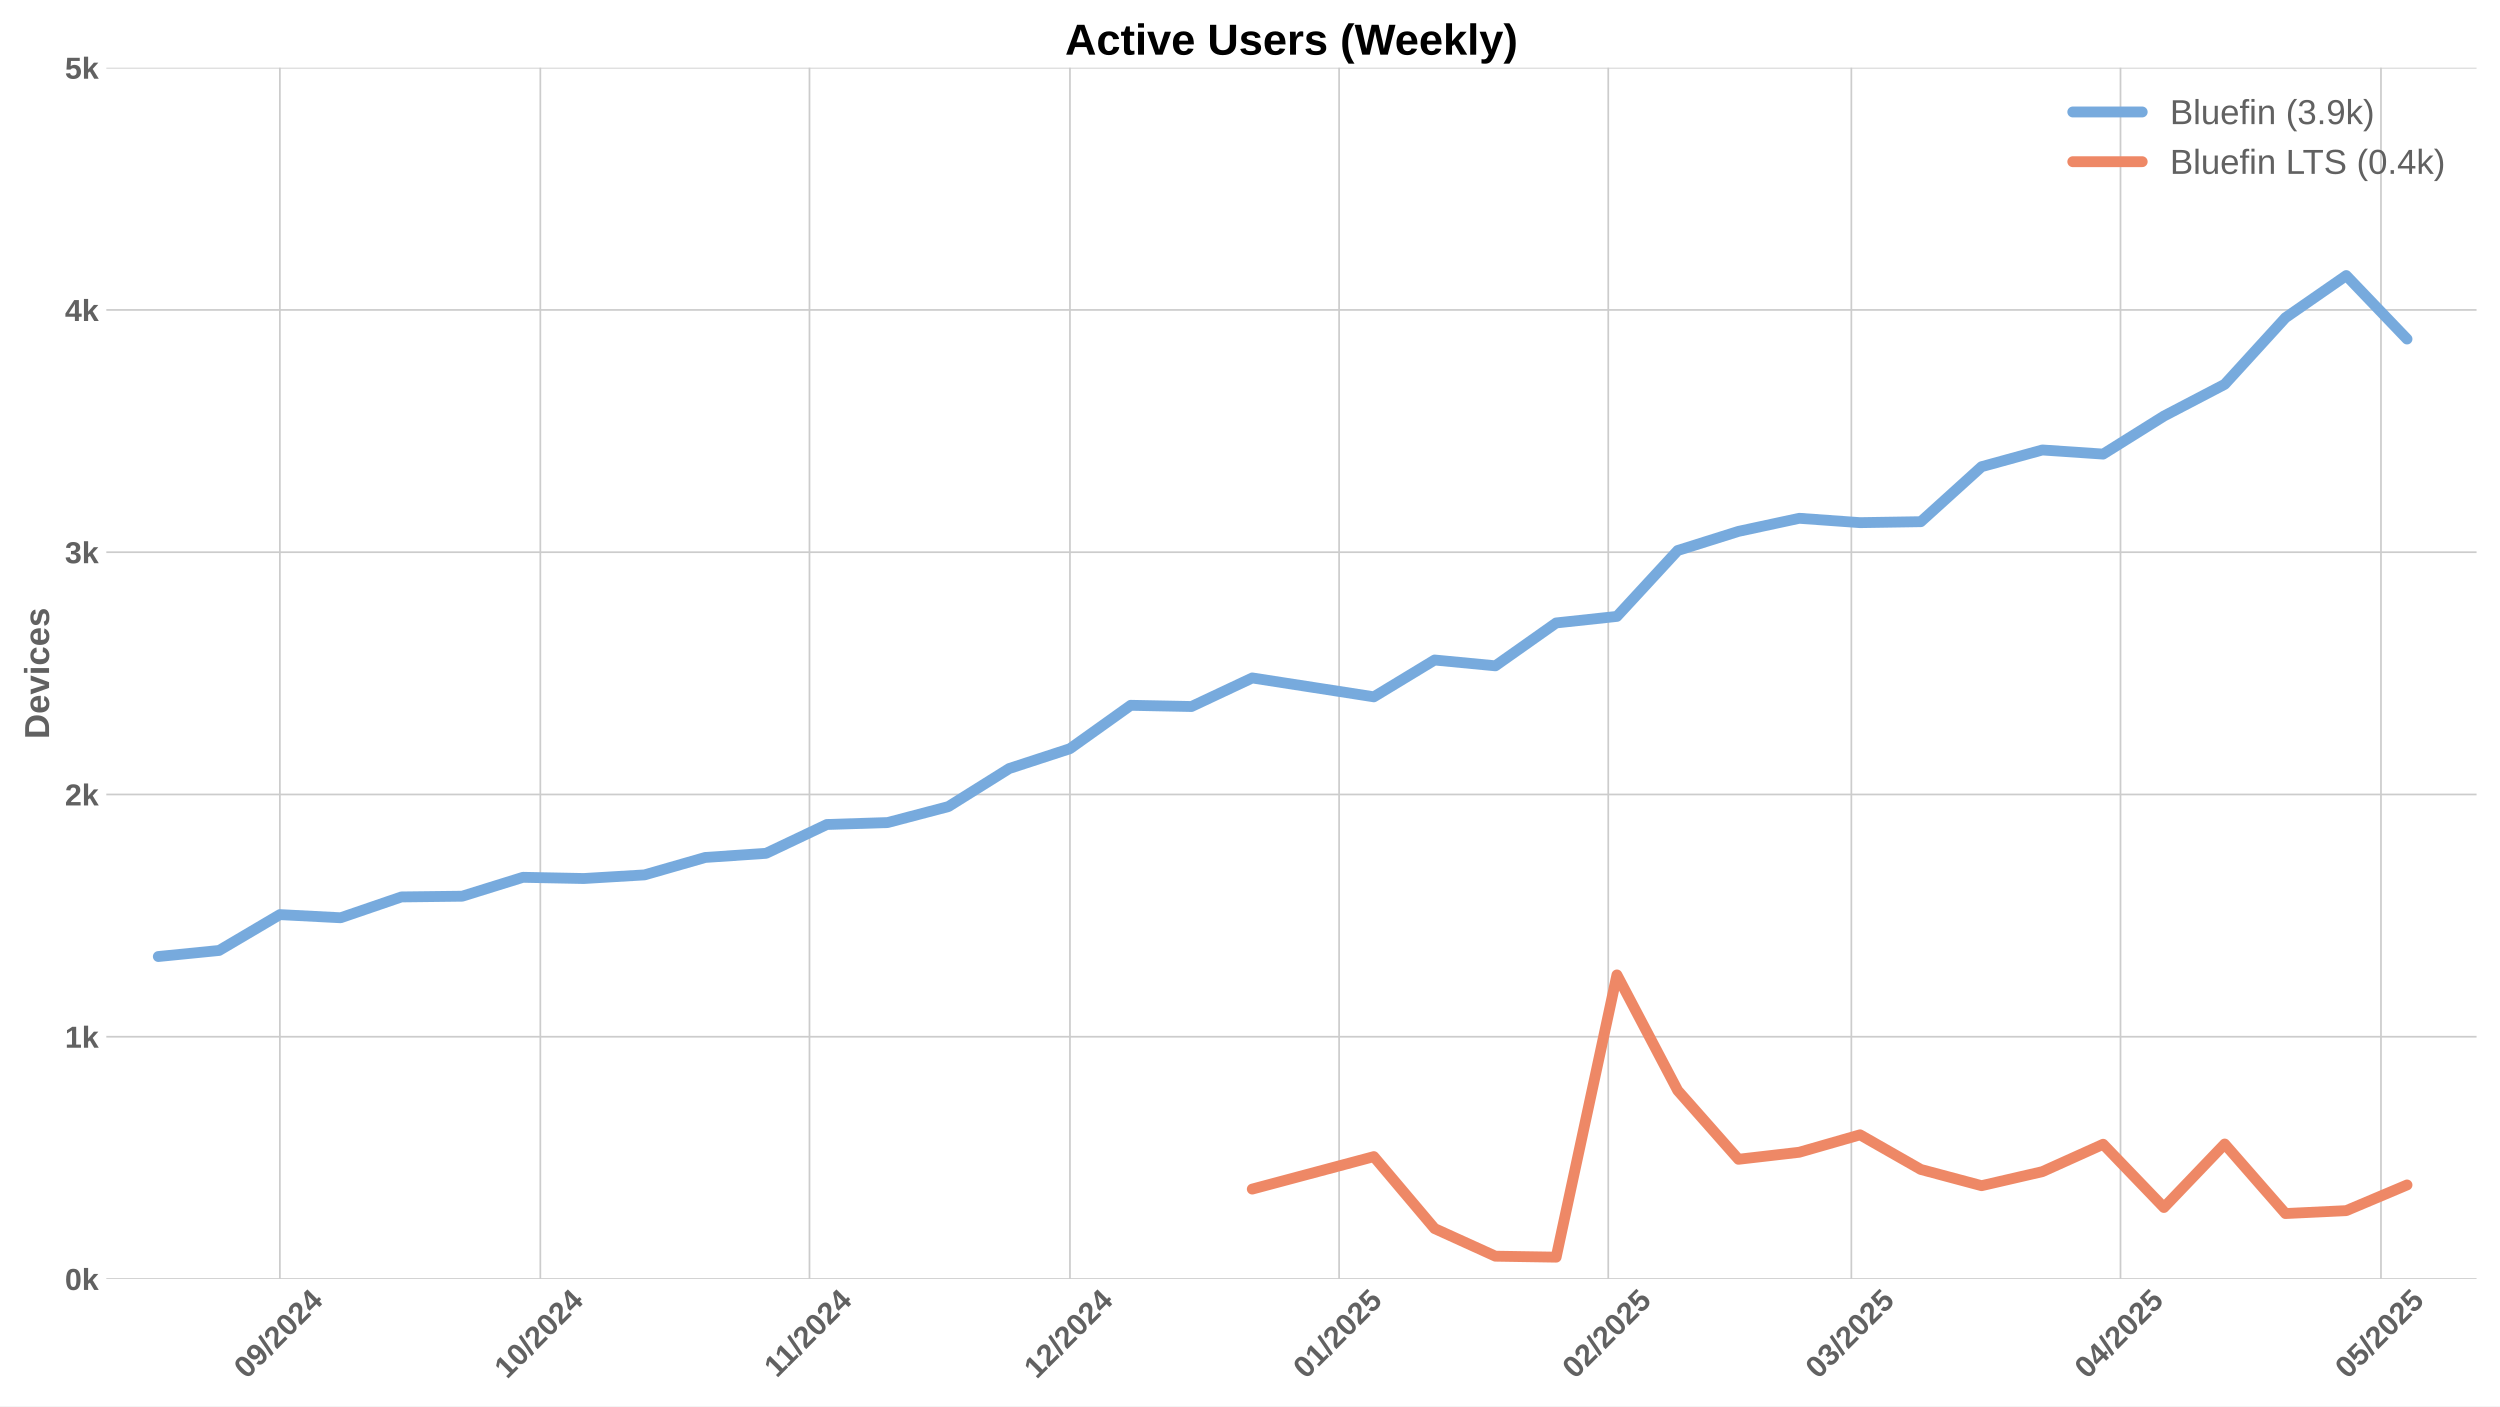
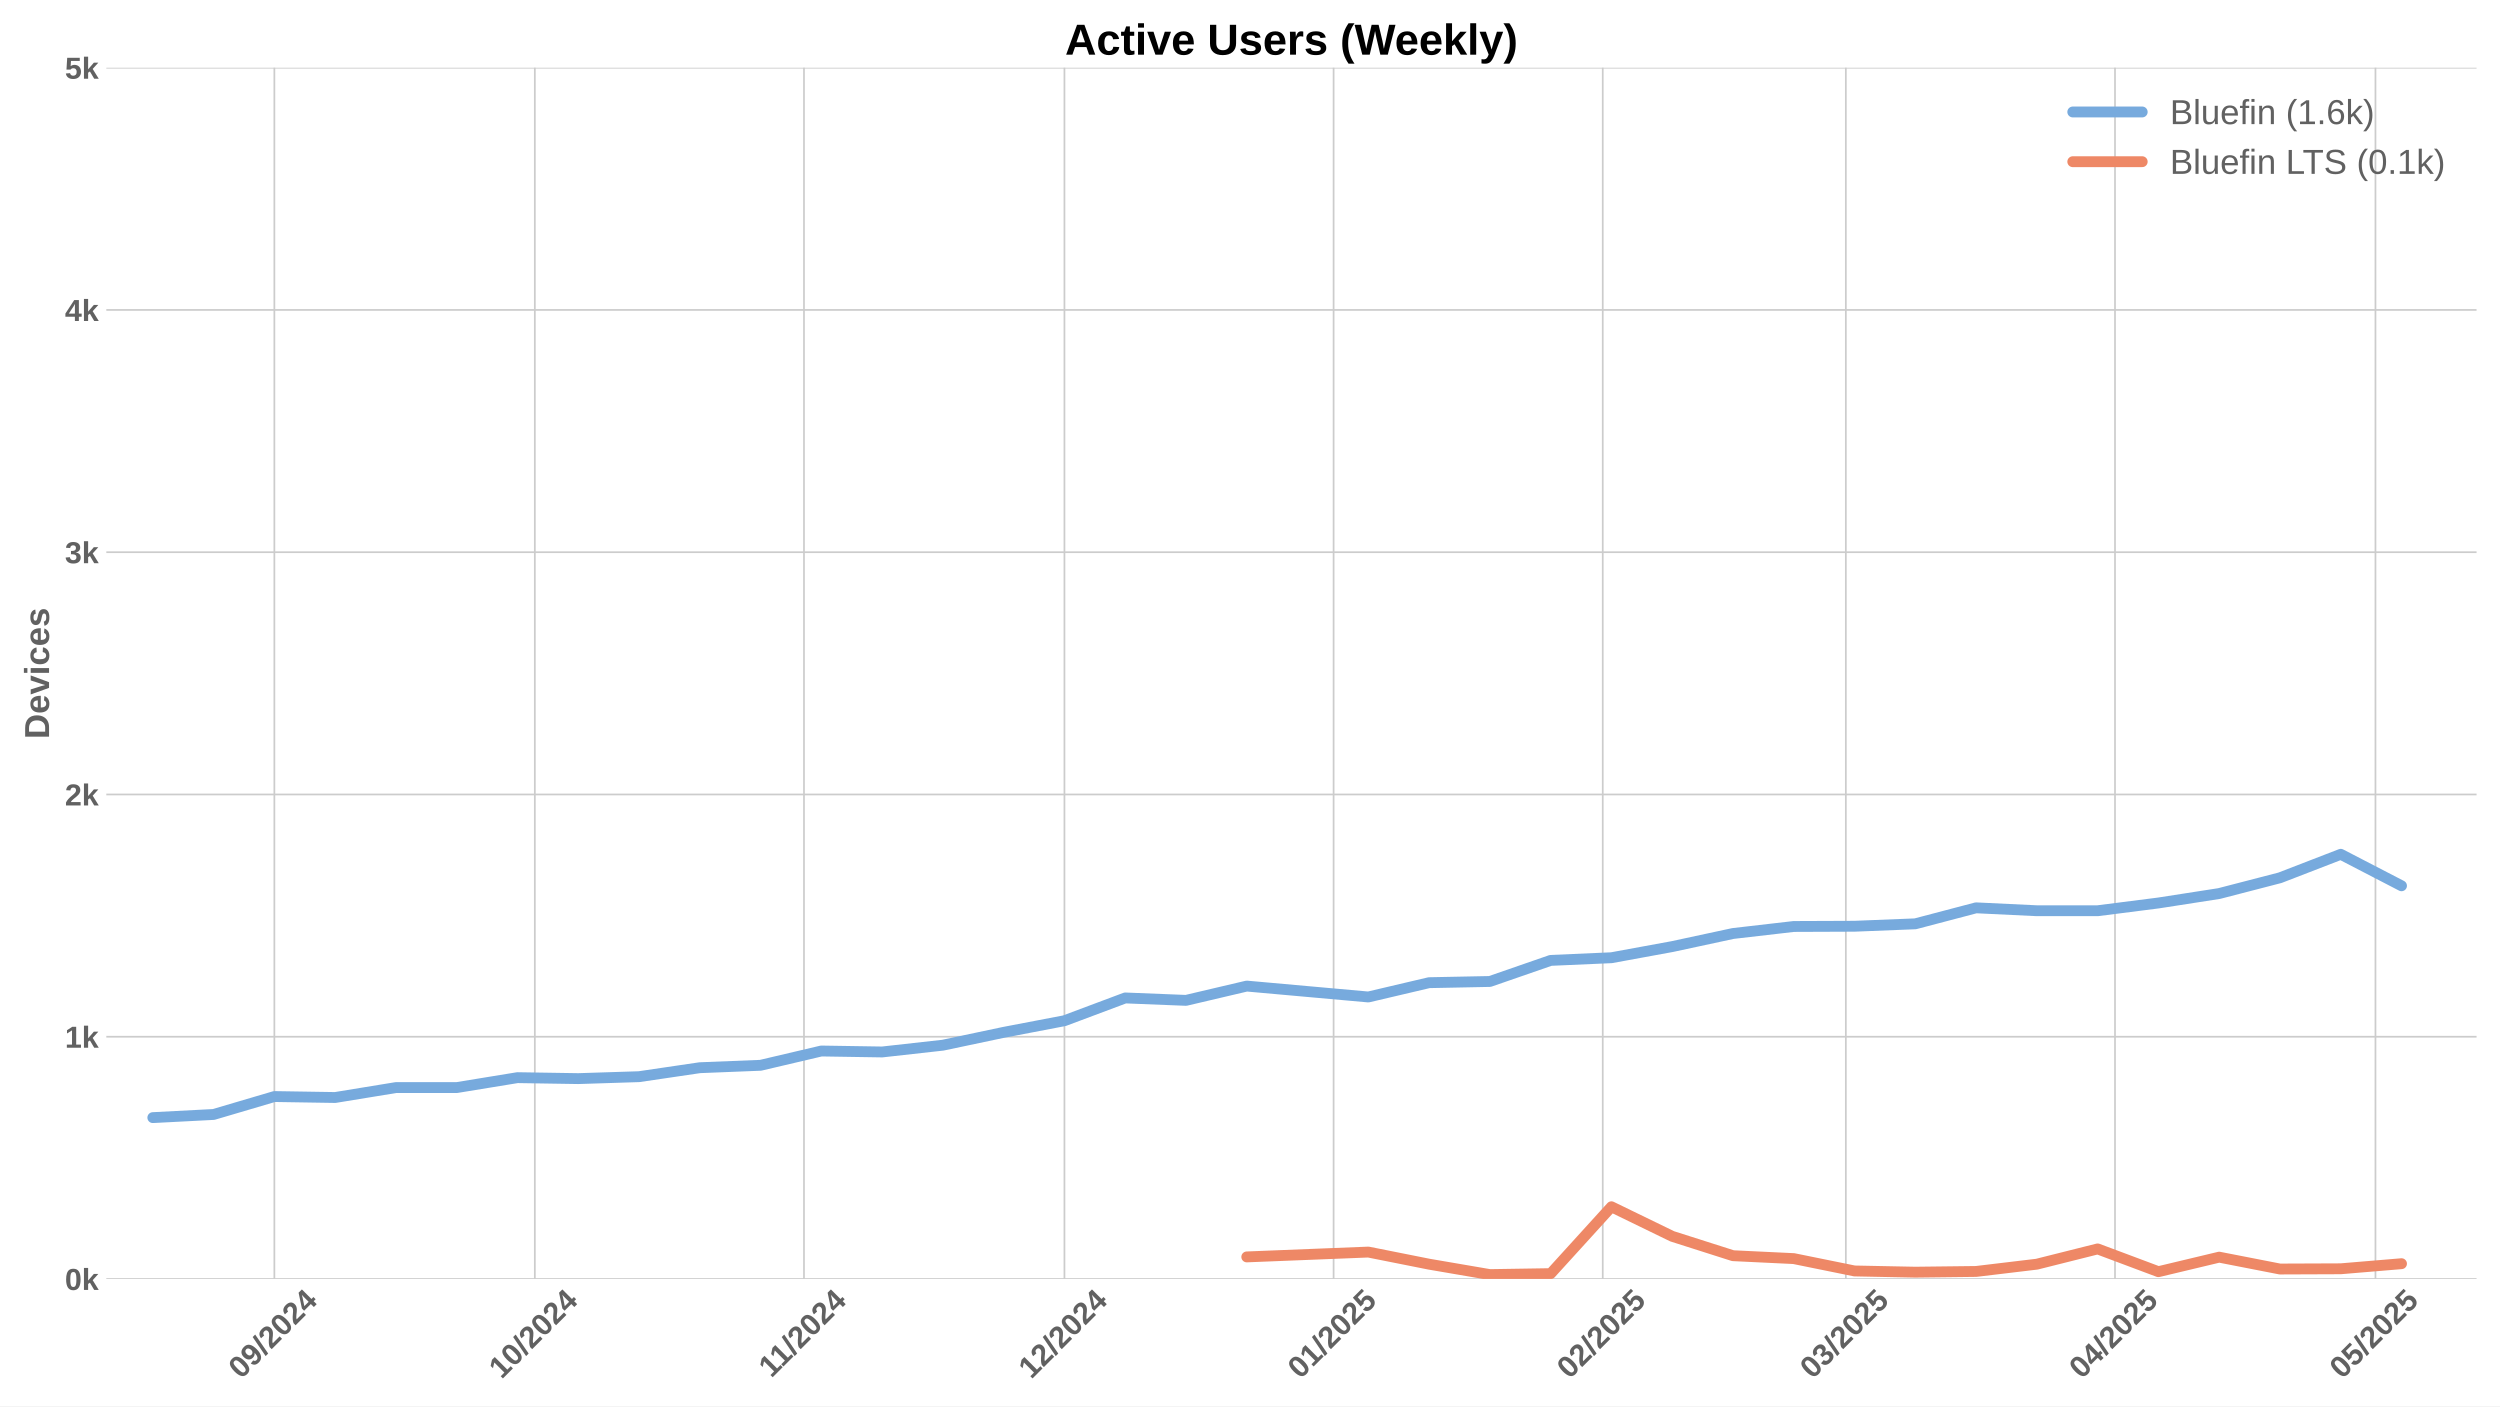
<svg xmlns="http://www.w3.org/2000/svg" xmlns:xlink="http://www.w3.org/1999/xlink" width="1152pt" height="648pt" viewBox="0 0 1152 648" version="1.1">
  <defs>
    <style type="text/css">*{stroke-linejoin: round; stroke-linecap: butt}</style>
  </defs>
  <g id="figure_1">
    <g id="patch_1">
      <path d="M 0 648  L 1152 648  L 1152 0  L 0 0  z " style="fill: #ffffff" />
    </g>
    <g id="axes_1">
      <g id="patch_2">
        <path d="M 48.99 589.343  L 1141.2 589.343  L 1141.2 31.2  L 48.99 31.2  z " style="fill: #ffffff" />
      </g>
      <g id="matplotlib.axis_1">
        <g id="xtick_1">
          <g id="line2d_1">
-             <path d="M 128.964 589.343  L 128.964 31.2  " clip-path="url(#p7b55796579)" style="fill: none; stroke: #cccccc; stroke-width: 0.8; stroke-linecap: round" />
+             <path d="M 126.427 589.343  L 126.427 31.2  " clip-path="url(#p509d61927f)" style="fill: none; stroke: #cccccc; stroke-width: 0.8; stroke-linecap: round" />
          </g>
          <g id="line2d_2" />
          <g id="text_1">
-             <g style="fill: #616161" transform="translate(113.6336 635.7977) rotate(-45) scale(0.14 -0.14)">
+             <g style="fill: #616161" transform="translate(111.0971 635.7977) rotate(-45) scale(0.14 -0.14)">
              <defs>
                <path id="LiberationSans-Bold-30" d="M 3297 2203  Q 3297 1088 2914 512  Q 2531 -63 1766 -63  Q 253 -63 253 2203  Q 253 2994 418 3494  Q 584 3994 915 4231  Q 1247 4469 1791 4469  Q 2572 4469 2934 3903  Q 3297 3338 3297 2203  z M 2416 2203  Q 2416 2813 2356 3150  Q 2297 3488 2165 3634  Q 2034 3781 1784 3781  Q 1519 3781 1383 3632  Q 1247 3484 1189 3148  Q 1131 2813 1131 2203  Q 1131 1600 1192 1261  Q 1253 922 1386 775  Q 1519 628 1772 628  Q 2022 628 2158 783  Q 2294 938 2355 1278  Q 2416 1619 2416 2203  z " transform="scale(0.015625)" />
                <path id="LiberationSans-Bold-39" d="M 3322 2272  Q 3322 1100 2894 518  Q 2466 -63 1678 -63  Q 1097 -63 767 185  Q 438 434 300 972  L 1125 1088  Q 1247 628 1688 628  Q 2056 628 2254 981  Q 2453 1334 2459 2028  Q 2341 1794 2070 1661  Q 1800 1528 1488 1528  Q 906 1528 564 1923  Q 222 2319 222 2994  Q 222 3688 623 4078  Q 1025 4469 1759 4469  Q 2550 4469 2936 3920  Q 3322 3372 3322 2272  z M 2394 2888  Q 2394 3297 2214 3539  Q 2034 3781 1738 3781  Q 1447 3781 1280 3570  Q 1113 3359 1113 2988  Q 1113 2622 1278 2401  Q 1444 2181 1741 2181  Q 2022 2181 2208 2373  Q 2394 2566 2394 2888  z " transform="scale(0.015625)" />
                <path id="LiberationSans-Bold-2f" d="M 63 -128  L 972 4638  L 1716 4638  L 822 -128  L 63 -128  z " transform="scale(0.015625)" />
                <path id="LiberationSans-Bold-32" d="M 222 0  L 222 609  Q 394 988 711 1347  Q 1028 1706 1509 2097  Q 1972 2472 2158 2715  Q 2344 2959 2344 3194  Q 2344 3769 1766 3769  Q 1484 3769 1336 3617  Q 1188 3466 1144 3163  L 259 3213  Q 334 3825 717 4147  Q 1100 4469 1759 4469  Q 2472 4469 2853 4144  Q 3234 3819 3234 3231  Q 3234 2922 3112 2672  Q 2991 2422 2800 2211  Q 2609 2000 2376 1815  Q 2144 1631 1925 1456  Q 1706 1281 1526 1103  Q 1347 925 1259 722  L 3303 722  L 3303 0  L 222 0  z " transform="scale(0.015625)" />
                <path id="LiberationSans-Bold-34" d="M 2938 897  L 2938 0  L 2100 0  L 2100 897  L 97 897  L 97 1556  L 1956 4403  L 2938 4403  L 2938 1550  L 3525 1550  L 3525 897  L 2938 897  z M 2100 2991  Q 2100 3159 2111 3356  Q 2122 3553 2128 3609  Q 2047 3434 1834 3103  L 813 1550  L 2100 1550  L 2100 2991  z " transform="scale(0.015625)" />
              </defs>
              <use xlink:href="#LiberationSans-Bold-30" />
              <use xlink:href="#LiberationSans-Bold-39" transform="translate(55.61523 0)" />
              <use xlink:href="#LiberationSans-Bold-2f" transform="translate(111.2305 0)" />
              <use xlink:href="#LiberationSans-Bold-32" transform="translate(139.0137 0)" />
              <use xlink:href="#LiberationSans-Bold-30" transform="translate(194.6289 0)" />
              <use xlink:href="#LiberationSans-Bold-32" transform="translate(250.2441 0)" />
              <use xlink:href="#LiberationSans-Bold-34" transform="translate(305.8594 0)" />
            </g>
          </g>
        </g>
        <g id="xtick_2">
          <g id="line2d_3">
-             <path d="M 248.987 589.343  L 248.987 31.2  " clip-path="url(#p7b55796579)" style="fill: none; stroke: #cccccc; stroke-width: 0.8; stroke-linecap: round" />
+             <path d="M 246.45 589.343  L 246.45 31.2  " clip-path="url(#p509d61927f)" style="fill: none; stroke: #cccccc; stroke-width: 0.8; stroke-linecap: round" />
          </g>
          <g id="line2d_4" />
          <g id="text_2">
-             <g style="fill: #616161" transform="translate(233.6567 635.7977) rotate(-45) scale(0.14 -0.14)">
+             <g style="fill: #616161" transform="translate(231.1201 635.7977) rotate(-45) scale(0.14 -0.14)">
              <defs>
                <path id="LiberationSans-Bold-31" d="M 403 0  L 403 653  L 1494 653  L 1494 3656  L 438 2997  L 438 3688  L 1541 4403  L 2372 4403  L 2372 653  L 3381 653  L 3381 0  L 403 0  z " transform="scale(0.015625)" />
              </defs>
              <use xlink:href="#LiberationSans-Bold-31" />
              <use xlink:href="#LiberationSans-Bold-30" transform="translate(55.61523 0)" />
              <use xlink:href="#LiberationSans-Bold-2f" transform="translate(111.2305 0)" />
              <use xlink:href="#LiberationSans-Bold-32" transform="translate(139.0137 0)" />
              <use xlink:href="#LiberationSans-Bold-30" transform="translate(194.6289 0)" />
              <use xlink:href="#LiberationSans-Bold-32" transform="translate(250.2441 0)" />
              <use xlink:href="#LiberationSans-Bold-34" transform="translate(305.8594 0)" />
            </g>
          </g>
        </g>
        <g id="xtick_3">
          <g id="line2d_5">
-             <path d="M 373.011 589.343  L 373.011 31.2  " clip-path="url(#p7b55796579)" style="fill: none; stroke: #cccccc; stroke-width: 0.8; stroke-linecap: round" />
+             <path d="M 370.474 589.343  L 370.474 31.2  " clip-path="url(#p509d61927f)" style="fill: none; stroke: #cccccc; stroke-width: 0.8; stroke-linecap: round" />
          </g>
          <g id="line2d_6" />
          <g id="text_3">
-             <g style="fill: #616161" transform="translate(357.9528 635.2532) rotate(-45) scale(0.14 -0.14)">
+             <g style="fill: #616161" transform="translate(355.4162 635.2532) rotate(-45) scale(0.14 -0.14)">
              <use xlink:href="#LiberationSans-Bold-31" />
              <use xlink:href="#LiberationSans-Bold-31" transform="translate(50.11523 0)" />
              <use xlink:href="#LiberationSans-Bold-2f" transform="translate(105.7305 0)" />
              <use xlink:href="#LiberationSans-Bold-32" transform="translate(133.5137 0)" />
              <use xlink:href="#LiberationSans-Bold-30" transform="translate(189.1289 0)" />
              <use xlink:href="#LiberationSans-Bold-32" transform="translate(244.7441 0)" />
              <use xlink:href="#LiberationSans-Bold-34" transform="translate(300.3594 0)" />
            </g>
          </g>
        </g>
        <g id="xtick_4">
          <g id="line2d_7">
-             <path d="M 493.034 589.343  L 493.034 31.2  " clip-path="url(#p7b55796579)" style="fill: none; stroke: #cccccc; stroke-width: 0.8; stroke-linecap: round" />
+             <path d="M 490.497 589.343  L 490.497 31.2  " clip-path="url(#p509d61927f)" style="fill: none; stroke: #cccccc; stroke-width: 0.8; stroke-linecap: round" />
          </g>
          <g id="line2d_8" />
          <g id="text_4">
-             <g style="fill: #616161" transform="translate(477.7036 635.7977) rotate(-45) scale(0.14 -0.14)">
+             <g style="fill: #616161" transform="translate(475.1671 635.7977) rotate(-45) scale(0.14 -0.14)">
              <use xlink:href="#LiberationSans-Bold-31" />
              <use xlink:href="#LiberationSans-Bold-32" transform="translate(55.61523 0)" />
              <use xlink:href="#LiberationSans-Bold-2f" transform="translate(111.2305 0)" />
              <use xlink:href="#LiberationSans-Bold-32" transform="translate(139.0137 0)" />
              <use xlink:href="#LiberationSans-Bold-30" transform="translate(194.6289 0)" />
              <use xlink:href="#LiberationSans-Bold-32" transform="translate(250.2441 0)" />
              <use xlink:href="#LiberationSans-Bold-34" transform="translate(305.8594 0)" />
            </g>
          </g>
        </g>
        <g id="xtick_5">
          <g id="line2d_9">
-             <path d="M 617.058 589.343  L 617.058 31.2  " clip-path="url(#p7b55796579)" style="fill: none; stroke: #cccccc; stroke-width: 0.8; stroke-linecap: round" />
+             <path d="M 614.521 589.343  L 614.521 31.2  " clip-path="url(#p509d61927f)" style="fill: none; stroke: #cccccc; stroke-width: 0.8; stroke-linecap: round" />
          </g>
          <g id="line2d_10" />
          <g id="text_5">
-             <g style="fill: #616161" transform="translate(601.7275 635.7977) rotate(-45) scale(0.14 -0.14)">
+             <g style="fill: #616161" transform="translate(599.1909 635.7977) rotate(-45) scale(0.14 -0.14)">
              <defs>
                <path id="LiberationSans-Bold-35" d="M 3381 1466  Q 3381 766 2945 351  Q 2509 -63 1750 -63  Q 1088 -63 689 235  Q 291 534 197 1100  L 1075 1172  Q 1144 891 1319 762  Q 1494 634 1759 634  Q 2088 634 2283 843  Q 2478 1053 2478 1447  Q 2478 1794 2293 2001  Q 2109 2209 1778 2209  Q 1413 2209 1181 1925  L 325 1925  L 478 4403  L 3125 4403  L 3125 3750  L 1275 3750  L 1203 2638  Q 1522 2919 2000 2919  Q 2628 2919 3004 2528  Q 3381 2138 3381 1466  z " transform="scale(0.015625)" />
              </defs>
              <use xlink:href="#LiberationSans-Bold-30" />
              <use xlink:href="#LiberationSans-Bold-31" transform="translate(55.61523 0)" />
              <use xlink:href="#LiberationSans-Bold-2f" transform="translate(111.2305 0)" />
              <use xlink:href="#LiberationSans-Bold-32" transform="translate(139.0137 0)" />
              <use xlink:href="#LiberationSans-Bold-30" transform="translate(194.6289 0)" />
              <use xlink:href="#LiberationSans-Bold-32" transform="translate(250.2441 0)" />
              <use xlink:href="#LiberationSans-Bold-35" transform="translate(305.8594 0)" />
            </g>
          </g>
        </g>
        <g id="xtick_6">
          <g id="line2d_11">
-             <path d="M 741.082 589.343  L 741.082 31.2  " clip-path="url(#p7b55796579)" style="fill: none; stroke: #cccccc; stroke-width: 0.8; stroke-linecap: round" />
+             <path d="M 738.545 589.343  L 738.545 31.2  " clip-path="url(#p509d61927f)" style="fill: none; stroke: #cccccc; stroke-width: 0.8; stroke-linecap: round" />
          </g>
          <g id="line2d_12" />
          <g id="text_6">
-             <g style="fill: #616161" transform="translate(725.7513 635.7977) rotate(-45) scale(0.14 -0.14)">
+             <g style="fill: #616161" transform="translate(723.2148 635.7977) rotate(-45) scale(0.14 -0.14)">
              <use xlink:href="#LiberationSans-Bold-30" />
              <use xlink:href="#LiberationSans-Bold-32" transform="translate(55.61523 0)" />
              <use xlink:href="#LiberationSans-Bold-2f" transform="translate(111.2305 0)" />
              <use xlink:href="#LiberationSans-Bold-32" transform="translate(139.0137 0)" />
              <use xlink:href="#LiberationSans-Bold-30" transform="translate(194.6289 0)" />
              <use xlink:href="#LiberationSans-Bold-32" transform="translate(250.2441 0)" />
              <use xlink:href="#LiberationSans-Bold-35" transform="translate(305.8594 0)" />
            </g>
          </g>
        </g>
        <g id="xtick_7">
          <g id="line2d_13">
-             <path d="M 853.103 589.343  L 853.103 31.2  " clip-path="url(#p7b55796579)" style="fill: none; stroke: #cccccc; stroke-width: 0.8; stroke-linecap: round" />
+             <path d="M 850.567 589.343  L 850.567 31.2  " clip-path="url(#p509d61927f)" style="fill: none; stroke: #cccccc; stroke-width: 0.8; stroke-linecap: round" />
          </g>
          <g id="line2d_14" />
          <g id="text_7">
-             <g style="fill: #616161" transform="translate(837.7729 635.7977) rotate(-45) scale(0.14 -0.14)">
+             <g style="fill: #616161" transform="translate(835.2363 635.7977) rotate(-45) scale(0.14 -0.14)">
              <defs>
                <path id="LiberationSans-Bold-33" d="M 3328 1222  Q 3328 603 2922 265  Q 2516 -72 1766 -72  Q 1056 -72 637 254  Q 219 581 147 1197  L 1041 1275  Q 1125 641 1763 641  Q 2078 641 2253 797  Q 2428 953 2428 1275  Q 2428 1569 2215 1725  Q 2003 1881 1584 1881  L 1278 1881  L 1278 2591  L 1566 2591  Q 1944 2591 2134 2745  Q 2325 2900 2325 3188  Q 2325 3459 2173 3614  Q 2022 3769 1731 3769  Q 1459 3769 1292 3619  Q 1125 3469 1100 3194  L 222 3256  Q 291 3825 694 4147  Q 1097 4469 1747 4469  Q 2438 4469 2827 4158  Q 3216 3847 3216 3297  Q 3216 2884 2973 2618  Q 2731 2353 2275 2266  L 2275 2253  Q 2781 2194 3054 1920  Q 3328 1647 3328 1222  z " transform="scale(0.015625)" />
              </defs>
              <use xlink:href="#LiberationSans-Bold-30" />
              <use xlink:href="#LiberationSans-Bold-33" transform="translate(55.61523 0)" />
              <use xlink:href="#LiberationSans-Bold-2f" transform="translate(111.2305 0)" />
              <use xlink:href="#LiberationSans-Bold-32" transform="translate(139.0137 0)" />
              <use xlink:href="#LiberationSans-Bold-30" transform="translate(194.6289 0)" />
              <use xlink:href="#LiberationSans-Bold-32" transform="translate(250.2441 0)" />
              <use xlink:href="#LiberationSans-Bold-35" transform="translate(305.8594 0)" />
            </g>
          </g>
        </g>
        <g id="xtick_8">
          <g id="line2d_15">
-             <path d="M 977.127 589.343  L 977.127 31.2  " clip-path="url(#p7b55796579)" style="fill: none; stroke: #cccccc; stroke-width: 0.8; stroke-linecap: round" />
+             <path d="M 974.59 589.343  L 974.59 31.2  " clip-path="url(#p509d61927f)" style="fill: none; stroke: #cccccc; stroke-width: 0.8; stroke-linecap: round" />
          </g>
          <g id="line2d_16" />
          <g id="text_8">
-             <g style="fill: #616161" transform="translate(961.7967 635.7977) rotate(-45) scale(0.14 -0.14)">
+             <g style="fill: #616161" transform="translate(959.2601 635.7977) rotate(-45) scale(0.14 -0.14)">
              <use xlink:href="#LiberationSans-Bold-30" />
              <use xlink:href="#LiberationSans-Bold-34" transform="translate(55.61523 0)" />
              <use xlink:href="#LiberationSans-Bold-2f" transform="translate(111.2305 0)" />
              <use xlink:href="#LiberationSans-Bold-32" transform="translate(139.0137 0)" />
              <use xlink:href="#LiberationSans-Bold-30" transform="translate(194.6289 0)" />
              <use xlink:href="#LiberationSans-Bold-32" transform="translate(250.2441 0)" />
              <use xlink:href="#LiberationSans-Bold-35" transform="translate(305.8594 0)" />
            </g>
          </g>
        </g>
        <g id="xtick_9">
          <g id="line2d_17">
-             <path d="M 1097.15 589.343  L 1097.15 31.2  " clip-path="url(#p7b55796579)" style="fill: none; stroke: #cccccc; stroke-width: 0.8; stroke-linecap: round" />
+             <path d="M 1094.614 589.343  L 1094.614 31.2  " clip-path="url(#p509d61927f)" style="fill: none; stroke: #cccccc; stroke-width: 0.8; stroke-linecap: round" />
          </g>
          <g id="line2d_18" />
          <g id="text_9">
-             <g style="fill: #616161" transform="translate(1081.82 635.7977) rotate(-45) scale(0.14 -0.14)">
+             <g style="fill: #616161" transform="translate(1079.283 635.7977) rotate(-45) scale(0.14 -0.14)">
              <use xlink:href="#LiberationSans-Bold-30" />
              <use xlink:href="#LiberationSans-Bold-35" transform="translate(55.61523 0)" />
              <use xlink:href="#LiberationSans-Bold-2f" transform="translate(111.2305 0)" />
              <use xlink:href="#LiberationSans-Bold-32" transform="translate(139.0137 0)" />
              <use xlink:href="#LiberationSans-Bold-30" transform="translate(194.6289 0)" />
              <use xlink:href="#LiberationSans-Bold-32" transform="translate(250.2441 0)" />
              <use xlink:href="#LiberationSans-Bold-35" transform="translate(305.8594 0)" />
            </g>
          </g>
        </g>
      </g>
      <g id="matplotlib.axis_2">
        <g id="ytick_1">
          <g id="line2d_19">
-             <path d="M 48.99 589.343  L 1141.2 589.343  " clip-path="url(#p7b55796579)" style="fill: none; stroke: #cccccc; stroke-width: 0.8; stroke-linecap: round" />
+             <path d="M 48.99 589.343  L 1141.2 589.343  " clip-path="url(#p509d61927f)" style="fill: none; stroke: #cccccc; stroke-width: 0.8; stroke-linecap: round" />
          </g>
          <g id="line2d_20" />
          <g id="text_10">
            <g style="fill: #616161" transform="translate(29.91937 594.416) scale(0.14 -0.14)">
              <defs>
                <path id="LiberationSans-Bold-6b" d="M 2606 0  L 1703 1531  L 1325 1269  L 1325 0  L 447 0  L 447 4638  L 1325 4638  L 1325 1981  L 2531 3381  L 3475 3381  L 2288 2063  L 3566 0  L 2606 0  z " transform="scale(0.015625)" />
              </defs>
              <use xlink:href="#LiberationSans-Bold-30" />
              <use xlink:href="#LiberationSans-Bold-6b" transform="translate(55.61523 0)" />
            </g>
          </g>
        </g>
        <g id="ytick_2">
          <g id="line2d_21">
-             <path d="M 48.99 477.715  L 1141.2 477.715  " clip-path="url(#p7b55796579)" style="fill: none; stroke: #cccccc; stroke-width: 0.8; stroke-linecap: round" />
+             <path d="M 48.99 477.715  L 1141.2 477.715  " clip-path="url(#p509d61927f)" style="fill: none; stroke: #cccccc; stroke-width: 0.8; stroke-linecap: round" />
          </g>
          <g id="line2d_22" />
          <g id="text_11">
            <g style="fill: #616161" transform="translate(29.91937 482.7874) scale(0.14 -0.14)">
              <use xlink:href="#LiberationSans-Bold-31" />
              <use xlink:href="#LiberationSans-Bold-6b" transform="translate(55.61523 0)" />
            </g>
          </g>
        </g>
        <g id="ytick_3">
          <g id="line2d_23">
-             <path d="M 48.99 366.086  L 1141.2 366.086  " clip-path="url(#p7b55796579)" style="fill: none; stroke: #cccccc; stroke-width: 0.8; stroke-linecap: round" />
+             <path d="M 48.99 366.086  L 1141.2 366.086  " clip-path="url(#p509d61927f)" style="fill: none; stroke: #cccccc; stroke-width: 0.8; stroke-linecap: round" />
          </g>
          <g id="line2d_24" />
          <g id="text_12">
            <g style="fill: #616161" transform="translate(29.91937 371.1587) scale(0.14 -0.14)">
              <use xlink:href="#LiberationSans-Bold-32" />
              <use xlink:href="#LiberationSans-Bold-6b" transform="translate(55.61523 0)" />
            </g>
          </g>
        </g>
        <g id="ytick_4">
          <g id="line2d_25">
-             <path d="M 48.99 254.457  L 1141.2 254.457  " clip-path="url(#p7b55796579)" style="fill: none; stroke: #cccccc; stroke-width: 0.8; stroke-linecap: round" />
+             <path d="M 48.99 254.457  L 1141.2 254.457  " clip-path="url(#p509d61927f)" style="fill: none; stroke: #cccccc; stroke-width: 0.8; stroke-linecap: round" />
          </g>
          <g id="line2d_26" />
          <g id="text_13">
            <g style="fill: #616161" transform="translate(29.91937 259.5301) scale(0.14 -0.14)">
              <use xlink:href="#LiberationSans-Bold-33" />
              <use xlink:href="#LiberationSans-Bold-6b" transform="translate(55.61523 0)" />
            </g>
          </g>
        </g>
        <g id="ytick_5">
          <g id="line2d_27">
-             <path d="M 48.99 142.829  L 1141.2 142.829  " clip-path="url(#p7b55796579)" style="fill: none; stroke: #cccccc; stroke-width: 0.8; stroke-linecap: round" />
+             <path d="M 48.99 142.829  L 1141.2 142.829  " clip-path="url(#p509d61927f)" style="fill: none; stroke: #cccccc; stroke-width: 0.8; stroke-linecap: round" />
          </g>
          <g id="line2d_28" />
          <g id="text_14">
            <g style="fill: #616161" transform="translate(29.91937 147.9015) scale(0.14 -0.14)">
              <use xlink:href="#LiberationSans-Bold-34" />
              <use xlink:href="#LiberationSans-Bold-6b" transform="translate(55.61523 0)" />
            </g>
          </g>
        </g>
        <g id="ytick_6">
          <g id="line2d_29">
-             <path d="M 48.99 31.2  L 1141.2 31.2  " clip-path="url(#p7b55796579)" style="fill: none; stroke: #cccccc; stroke-width: 0.8; stroke-linecap: round" />
+             <path d="M 48.99 31.2  L 1141.2 31.2  " clip-path="url(#p509d61927f)" style="fill: none; stroke: #cccccc; stroke-width: 0.8; stroke-linecap: round" />
          </g>
          <g id="line2d_30" />
          <g id="text_15">
            <g style="fill: #616161" transform="translate(29.91937 36.27281) scale(0.14 -0.14)">
              <use xlink:href="#LiberationSans-Bold-35" />
              <use xlink:href="#LiberationSans-Bold-6b" transform="translate(55.61523 0)" />
            </g>
          </g>
        </g>
        <g id="text_16">
          <g style="fill: #616161" transform="translate(22.59937 340.5153) rotate(-90) scale(0.16 -0.16)">
            <defs>
              <path id="LiberationSans-Bold-44" d="M 4353 2234  Q 4353 1553 4086 1045  Q 3819 538 3330 269  Q 2841 0 2209 0  L 428 0  L 428 4403  L 2022 4403  Q 3134 4403 3743 3842  Q 4353 3281 4353 2234  z M 3425 2234  Q 3425 2944 3056 3317  Q 2688 3691 2003 3691  L 1350 3691  L 1350 713  L 2131 713  Q 2725 713 3075 1122  Q 3425 1531 3425 2234  z " transform="scale(0.015625)" />
              <path id="LiberationSans-Bold-65" d="M 1831 -63  Q 1069 -63 659 389  Q 250 841 250 1706  Q 250 2544 665 2994  Q 1081 3444 1844 3444  Q 2572 3444 2956 2961  Q 3341 2478 3341 1547  L 3341 1522  L 1172 1522  Q 1172 1028 1355 776  Q 1538 525 1875 525  Q 2341 525 2463 928  L 3291 856  Q 2931 -63 1831 -63  z M 1831 2891  Q 1522 2891 1355 2675  Q 1188 2459 1178 2072  L 2491 2072  Q 2466 2481 2294 2686  Q 2122 2891 1831 2891  z " transform="scale(0.015625)" />
              <path id="LiberationSans-Bold-76" d="M 2284 0  L 1234 0  L 25 3381  L 953 3381  L 1544 1491  Q 1591 1334 1766 709  Q 1797 838 1894 1159  Q 1991 1481 2613 3381  L 3531 3381  L 2284 0  z " transform="scale(0.015625)" />
              <path id="LiberationSans-Bold-69" d="M 447 3991  L 447 4638  L 1325 4638  L 1325 3991  L 447 3991  z M 447 0  L 447 3381  L 1325 3381  L 1325 0  L 447 0  z " transform="scale(0.015625)" />
              <path id="LiberationSans-Bold-63" d="M 1856 -63  Q 1088 -63 669 395  Q 250 853 250 1672  Q 250 2509 672 2976  Q 1094 3444 1869 3444  Q 2466 3444 2856 3144  Q 3247 2844 3347 2316  L 2463 2272  Q 2425 2531 2275 2686  Q 2125 2841 1850 2841  Q 1172 2841 1172 1706  Q 1172 538 1863 538  Q 2113 538 2281 695  Q 2450 853 2491 1166  L 3372 1125  Q 3325 778 3123 506  Q 2922 234 2594 85  Q 2266 -63 1856 -63  z " transform="scale(0.015625)" />
              <path id="LiberationSans-Bold-73" d="M 3297 988  Q 3297 497 2895 217  Q 2494 -63 1784 -63  Q 1088 -63 717 157  Q 347 378 225 844  L 997 959  Q 1063 719 1223 619  Q 1384 519 1784 519  Q 2153 519 2322 612  Q 2491 706 2491 906  Q 2491 1069 2355 1164  Q 2219 1259 1894 1325  Q 1150 1472 890 1598  Q 631 1725 495 1926  Q 359 2128 359 2422  Q 359 2906 732 3176  Q 1106 3447 1791 3447  Q 2394 3447 2761 3212  Q 3128 2978 3219 2534  L 2441 2453  Q 2403 2659 2256 2761  Q 2109 2863 1791 2863  Q 1478 2863 1322 2783  Q 1166 2703 1166 2516  Q 1166 2369 1286 2283  Q 1406 2197 1691 2141  Q 2088 2059 2395 1973  Q 2703 1888 2889 1769  Q 3075 1650 3186 1464  Q 3297 1278 3297 988  z " transform="scale(0.015625)" />
            </defs>
            <use xlink:href="#LiberationSans-Bold-44" />
            <use xlink:href="#LiberationSans-Bold-65" transform="translate(72.2168 0)" />
            <use xlink:href="#LiberationSans-Bold-76" transform="translate(127.832 0)" />
            <use xlink:href="#LiberationSans-Bold-69" transform="translate(183.4473 0)" />
            <use xlink:href="#LiberationSans-Bold-63" transform="translate(211.2305 0)" />
            <use xlink:href="#LiberationSans-Bold-65" transform="translate(266.8457 0)" />
            <use xlink:href="#LiberationSans-Bold-73" transform="translate(322.4609 0)" />
          </g>
        </g>
      </g>
      <g id="line2d_31">
-         <path d="M 72.953 440.765  L 100.959 437.975  L 128.964 421.454  L 156.969 422.905  L 184.975 413.305  L 212.98 412.97  L 240.985 404.263  L 268.991 404.821  L 296.996 403.147  L 325.002 395.109  L 353.007 393.212  L 381.012 379.928  L 409.018 379.035  L 437.023 371.667  L 465.029 354.142  L 493.034 344.988  L 521.039 325.007  L 549.045 325.565  L 577.05 312.393  L 633.061 321.1  L 661.066 304.132  L 689.072 306.811  L 717.077 287.053  L 745.082 284.039  L 773.088 253.676  L 801.093 244.857  L 829.099 238.829  L 857.104 240.839  L 885.109 240.392  L 913.115 215.052  L 941.12 207.35  L 969.125 209.248  L 997.131 191.722  L 1025.136 177.099  L 1053.142 146.401  L 1081.147 126.977  L 1109.152 156.224  " clip-path="url(#p7b55796579)" style="fill: none; stroke: #77aadd; stroke-width: 5; stroke-linecap: round" />
+         <path d="M 70.417 514.999  L 98.422 513.547  L 126.427 505.287  L 154.433 505.733  L 182.438 501.157  L 210.444 501.157  L 238.449 496.58  L 266.454 497.026  L 294.46 496.133  L 322.465 492.003  L 350.47 490.887  L 378.476 484.301  L 406.481 484.747  L 434.487 481.622  L 462.492 475.705  L 490.497 470.347  L 518.503 459.854  L 546.508 460.97  L 574.514 454.384  L 630.524 459.407  L 658.53 452.821  L 686.535 452.263  L 714.54 442.552  L 742.546 441.324  L 770.551 436.189  L 798.557 430.161  L 826.562 426.924  L 854.567 426.812  L 882.573 425.696  L 910.578 418.328  L 938.584 419.668  L 966.589 419.668  L 994.594 416.096  L 1022.6 411.742  L 1050.605 404.486  L 1078.61 393.658  L 1106.616 408.17  " clip-path="url(#p509d61927f)" style="fill: none; stroke: #77aadd; stroke-width: 5; stroke-linecap: round" />
      </g>
      <g id="line2d_32">
-         <path d="M 577.05 547.929  L 633.061 532.971  L 661.066 566.124  L 689.072 578.85  L 717.077 579.297  L 745.082 449.249  L 773.088 502.496  L 801.093 534.199  L 829.099 530.961  L 857.104 522.924  L 885.109 538.887  L 913.115 546.366  L 941.12 539.892  L 969.125 527.278  L 997.131 556.413  L 1025.136 527.166  L 1053.142 559.203  L 1081.147 557.864  L 1109.152 546.031  " clip-path="url(#p7b55796579)" style="fill: none; stroke: #ee8866; stroke-width: 5; stroke-linecap: round" />
+         <path d="M 574.514 579.185  L 630.524 576.952  L 658.53 582.534  L 686.535 587.334  L 714.54 586.887  L 742.546 556.078  L 770.551 569.697  L 798.557 578.627  L 826.562 579.966  L 854.567 585.659  L 882.573 586.218  L 910.578 585.883  L 938.584 582.534  L 966.589 575.501  L 994.594 585.994  L 1022.6 579.297  L 1050.605 584.766  L 1078.61 584.655  L 1106.616 582.311  " clip-path="url(#p509d61927f)" style="fill: none; stroke: #ee8866; stroke-width: 5; stroke-linecap: round" />
      </g>
      <g id="patch_3">
        <path d="M 48.99 589.343  L 48.99 31.2  " style="fill: none" />
      </g>
      <g id="patch_4">
        <path d="M 1141.2 589.343  L 1141.2 31.2  " style="fill: none" />
      </g>
      <g id="patch_5">
        <path d="M 48.99 589.343  L 1141.2 589.343  " style="fill: none" />
      </g>
      <g id="patch_6">
        <path d="M 48.99 31.2  L 1141.2 31.2  " style="fill: none" />
      </g>
      <g id="text_17">
        <g transform="translate(490.7841 25.2) scale(0.2 -0.2)">
          <defs>
            <path id="LiberationSans-Bold-41" d="M 3541 0  L 3150 1125  L 1472 1125  L 1081 0  L 159 0  L 1766 4403  L 2853 4403  L 4453 0  L 3541 0  z M 2309 3725  L 2291 3656  Q 2259 3544 2215 3400  Q 2172 3256 1678 1819  L 2944 1819  L 2509 3084  L 2375 3509  L 2309 3725  z " transform="scale(0.015625)" />
            <path id="LiberationSans-Bold-74" d="M 1313 -56  Q 925 -56 715 155  Q 506 366 506 794  L 506 2788  L 78 2788  L 78 3381  L 550 3381  L 825 4175  L 1375 4175  L 1375 3381  L 2016 3381  L 2016 2788  L 1375 2788  L 1375 1031  Q 1375 784 1469 667  Q 1563 550 1759 550  Q 1863 550 2053 594  L 2053 50  Q 1728 -56 1313 -56  z " transform="scale(0.015625)" />
            <path id="LiberationSans-Bold-20" transform="scale(0.015625)" />
            <path id="LiberationSans-Bold-55" d="M 2259 -63  Q 1350 -63 867 381  Q 384 825 384 1650  L 384 4403  L 1306 4403  L 1306 1722  Q 1306 1200 1554 929  Q 1803 659 2284 659  Q 2778 659 3043 942  Q 3309 1225 3309 1753  L 3309 4403  L 4231 4403  L 4231 1697  Q 4231 859 3714 398  Q 3197 -63 2259 -63  z " transform="scale(0.015625)" />
            <path id="LiberationSans-Bold-72" d="M 447 0  L 447 2588  Q 447 2866 439 3052  Q 431 3238 422 3381  L 1259 3381  Q 1269 3325 1284 3039  Q 1300 2753 1300 2659  L 1313 2659  Q 1441 3016 1541 3161  Q 1641 3306 1778 3376  Q 1916 3447 2122 3447  Q 2291 3447 2394 3400  L 2394 2666  Q 2181 2713 2019 2713  Q 1691 2713 1508 2447  Q 1325 2181 1325 1659  L 1325 0  L 447 0  z " transform="scale(0.015625)" />
            <path id="LiberationSans-Bold-28" d="M 1247 -1328  Q 756 -622 537 81  Q 319 784 319 1659  Q 319 2531 537 3232  Q 756 3934 1247 4638  L 2125 4638  Q 1631 3925 1407 3219  Q 1184 2513 1184 1656  Q 1184 803 1406 101  Q 1628 -600 2125 -1328  L 1247 -1328  z " transform="scale(0.015625)" />
            <path id="LiberationSans-Bold-57" d="M 4897 0  L 3803 0  L 3206 2547  Q 3097 2997 3022 3488  Q 2947 3078 2900 2864  Q 2853 2650 2234 0  L 1141 0  L 6 4403  L 941 4403  L 1578 1559  L 1722 872  Q 1809 1306 1892 1701  Q 1975 2097 2516 4403  L 3547 4403  L 4103 2059  Q 4169 1797 4325 872  L 4403 1234  L 4569 1953  L 5100 4403  L 6034 4403  L 4897 0  z " transform="scale(0.015625)" />
            <path id="LiberationSans-Bold-6c" d="M 447 0  L 447 4638  L 1325 4638  L 1325 0  L 447 0  z " transform="scale(0.015625)" />
            <path id="LiberationSans-Bold-79" d="M 884 -1328  Q 569 -1328 331 -1288  L 331 -663  Q 497 -688 634 -688  Q 822 -688 945 -628  Q 1069 -569 1167 -431  Q 1266 -294 1388 34  L 50 3381  L 978 3381  L 1509 1797  Q 1634 1456 1825 753  L 1903 1050  L 2106 1784  L 2606 3381  L 3525 3381  L 2188 -178  Q 1919 -828 1630 -1078  Q 1341 -1328 884 -1328  z " transform="scale(0.015625)" />
            <path id="LiberationSans-Bold-29" d="M 6 -1328  Q 506 -597 726 101  Q 947 800 947 1656  Q 947 2516 722 3223  Q 497 3931 6 4638  L 884 4638  Q 1378 3928 1595 3225  Q 1813 2522 1813 1659  Q 1813 791 1595 87  Q 1378 -616 884 -1328  L 6 -1328  z " transform="scale(0.015625)" />
          </defs>
          <use xlink:href="#LiberationSans-Bold-41" />
          <use xlink:href="#LiberationSans-Bold-63" transform="translate(72.2168 0)" />
          <use xlink:href="#LiberationSans-Bold-74" transform="translate(127.832 0)" />
          <use xlink:href="#LiberationSans-Bold-69" transform="translate(161.1328 0)" />
          <use xlink:href="#LiberationSans-Bold-76" transform="translate(188.916 0)" />
          <use xlink:href="#LiberationSans-Bold-65" transform="translate(244.5312 0)" />
          <use xlink:href="#LiberationSans-Bold-20" transform="translate(300.1465 0)" />
          <use xlink:href="#LiberationSans-Bold-55" transform="translate(327.9297 0)" />
          <use xlink:href="#LiberationSans-Bold-73" transform="translate(400.1465 0)" />
          <use xlink:href="#LiberationSans-Bold-65" transform="translate(455.7617 0)" />
          <use xlink:href="#LiberationSans-Bold-72" transform="translate(511.377 0)" />
          <use xlink:href="#LiberationSans-Bold-73" transform="translate(550.293 0)" />
          <use xlink:href="#LiberationSans-Bold-20" transform="translate(605.9082 0)" />
          <use xlink:href="#LiberationSans-Bold-28" transform="translate(633.6914 0)" />
          <use xlink:href="#LiberationSans-Bold-57" transform="translate(666.9922 0)" />
          <use xlink:href="#LiberationSans-Bold-65" transform="translate(759.627 0)" />
          <use xlink:href="#LiberationSans-Bold-65" transform="translate(815.2422 0)" />
          <use xlink:href="#LiberationSans-Bold-6b" transform="translate(870.8574 0)" />
          <use xlink:href="#LiberationSans-Bold-6c" transform="translate(926.4727 0)" />
          <use xlink:href="#LiberationSans-Bold-79" transform="translate(954.2559 0)" />
          <use xlink:href="#LiberationSans-Bold-29" transform="translate(1009.871 0)" />
        </g>
      </g>
      <g id="legend_1">
        <g id="line2d_33">
          <path d="M 955.133 51.595  L 971.133 51.595  L 987.133 51.595  " style="fill: none; stroke: #77aadd; stroke-width: 5; stroke-linecap: round" />
        </g>
        <g id="text_18">
          <g style="fill: #616161" transform="translate(999.9325 57.195) scale(0.16 -0.16)">
            <defs>
              <path id="LiberationSans-42" d="M 3931 1241  Q 3931 653 3503 326  Q 3075 0 2313 0  L 525 0  L 525 4403  L 2125 4403  Q 3675 4403 3675 3334  Q 3675 2944 3456 2678  Q 3238 2413 2838 2322  Q 3363 2259 3647 1970  Q 3931 1681 3931 1241  z M 3075 3263  Q 3075 3619 2831 3772  Q 2588 3925 2125 3925  L 1122 3925  L 1122 2531  L 2125 2531  Q 2603 2531 2839 2711  Q 3075 2891 3075 3263  z M 3328 1288  Q 3328 2066 2234 2066  L 1122 2066  L 1122 478  L 2281 478  Q 2828 478 3078 681  Q 3328 884 3328 1288  z " transform="scale(0.015625)" />
              <path id="LiberationSans-6c" d="M 431 0  L 431 4638  L 994 4638  L 994 0  L 431 0  z " transform="scale(0.015625)" />
              <path id="LiberationSans-75" d="M 981 3381  L 981 1238  Q 981 903 1047 718  Q 1113 534 1256 453  Q 1400 372 1678 372  Q 2084 372 2318 650  Q 2553 928 2553 1422  L 2553 3381  L 3116 3381  L 3116 722  Q 3116 131 3134 0  L 2603 0  Q 2600 16 2597 84  Q 2594 153 2589 242  Q 2584 331 2578 578  L 2569 578  Q 2375 228 2120 82  Q 1866 -63 1488 -63  Q 931 -63 673 214  Q 416 491 416 1128  L 416 3381  L 981 3381  z " transform="scale(0.015625)" />
              <path id="LiberationSans-65" d="M 863 1572  Q 863 991 1103 675  Q 1344 359 1806 359  Q 2172 359 2392 506  Q 2613 653 2691 878  L 3184 738  Q 2881 -63 1806 -63  Q 1056 -63 664 384  Q 272 831 272 1713  Q 272 2550 664 2997  Q 1056 3444 1784 3444  Q 3275 3444 3275 1647  L 3275 1572  L 863 1572  z M 2694 2003  Q 2647 2538 2422 2783  Q 2197 3028 1775 3028  Q 1366 3028 1127 2754  Q 888 2481 869 2003  L 2694 2003  z " transform="scale(0.015625)" />
              <path id="LiberationSans-66" d="M 1128 2972  L 1128 0  L 566 0  L 566 2972  L 91 2972  L 91 3381  L 566 3381  L 566 3763  Q 566 4225 769 4428  Q 972 4631 1391 4631  Q 1625 4631 1788 4594  L 1788 4166  Q 1647 4191 1538 4191  Q 1322 4191 1225 4081  Q 1128 3972 1128 3684  L 1128 3381  L 1788 3381  L 1788 2972  L 1128 2972  z " transform="scale(0.015625)" />
              <path id="LiberationSans-69" d="M 428 4100  L 428 4638  L 991 4638  L 991 4100  L 428 4100  z M 428 0  L 428 3381  L 991 3381  L 991 0  L 428 0  z " transform="scale(0.015625)" />
              <path id="LiberationSans-6e" d="M 2578 0  L 2578 2144  Q 2578 2478 2512 2662  Q 2447 2847 2303 2928  Q 2159 3009 1881 3009  Q 1475 3009 1240 2731  Q 1006 2453 1006 1959  L 1006 0  L 444 0  L 444 2659  Q 444 3250 425 3381  L 956 3381  Q 959 3366 962 3297  Q 966 3228 970 3139  Q 975 3050 981 2803  L 991 2803  Q 1184 3153 1439 3298  Q 1694 3444 2072 3444  Q 2628 3444 2886 3167  Q 3144 2891 3144 2253  L 3144 0  L 2578 0  z " transform="scale(0.015625)" />
              <path id="LiberationSans-20" transform="scale(0.015625)" />
              <path id="LiberationSans-28" d="M 397 1663  Q 397 2566 680 3284  Q 963 4003 1550 4638  L 2094 4638  Q 1509 3988 1236 3256  Q 963 2525 963 1656  Q 963 791 1233 62  Q 1503 -666 2094 -1325  L 1550 -1325  Q 959 -688 678 32  Q 397 753 397 1650  L 397 1663  z " transform="scale(0.015625)" />
-               <path id="LiberationSans-33" d="M 3278 1216  Q 3278 606 2890 271  Q 2503 -63 1784 -63  Q 1116 -63 717 239  Q 319 541 244 1131  L 825 1184  Q 938 403 1784 403  Q 2209 403 2451 612  Q 2694 822 2694 1234  Q 2694 1594 2417 1795  Q 2141 1997 1619 1997  L 1300 1997  L 1300 2484  L 1606 2484  Q 2069 2484 2323 2686  Q 2578 2888 2578 3244  Q 2578 3597 2370 3801  Q 2163 4006 1753 4006  Q 1381 4006 1151 3815  Q 922 3625 884 3278  L 319 3322  Q 381 3863 767 4166  Q 1153 4469 1759 4469  Q 2422 4469 2789 4161  Q 3156 3853 3156 3303  Q 3156 2881 2920 2617  Q 2684 2353 2234 2259  L 2234 2247  Q 2728 2194 3003 1916  Q 3278 1638 3278 1216  z " transform="scale(0.015625)" />
+               <path id="LiberationSans-31" d="M 488 0  L 488 478  L 1609 478  L 1609 3866  L 616 3156  L 616 3688  L 1656 4403  L 2175 4403  L 2175 478  L 3247 478  L 3247 0  L 488 0  z " transform="scale(0.015625)" />
              <path id="LiberationSans-2e" d="M 584 0  L 584 684  L 1194 684  L 1194 0  L 584 0  z " transform="scale(0.015625)" />
-               <path id="LiberationSans-39" d="M 3256 2291  Q 3256 1156 2842 546  Q 2428 -63 1663 -63  Q 1147 -63 836 154  Q 525 372 391 856  L 928 941  Q 1097 391 1672 391  Q 2156 391 2422 841  Q 2688 1291 2700 2125  Q 2575 1844 2272 1673  Q 1969 1503 1606 1503  Q 1013 1503 656 1909  Q 300 2316 300 2988  Q 300 3678 687 4073  Q 1075 4469 1766 4469  Q 2500 4469 2878 3925  Q 3256 3381 3256 2291  z M 2644 2834  Q 2644 3366 2400 3689  Q 2156 4013 1747 4013  Q 1341 4013 1106 3736  Q 872 3459 872 2988  Q 872 2506 1106 2226  Q 1341 1947 1741 1947  Q 1984 1947 2193 2058  Q 2403 2169 2523 2372  Q 2644 2575 2644 2834  z " transform="scale(0.015625)" />
+               <path id="LiberationSans-36" d="M 3278 1441  Q 3278 744 2900 340  Q 2522 -63 1856 -63  Q 1113 -63 719 490  Q 325 1044 325 2100  Q 325 3244 734 3856  Q 1144 4469 1900 4469  Q 2897 4469 3156 3572  L 2619 3475  Q 2453 4013 1894 4013  Q 1413 4013 1148 3564  Q 884 3116 884 2266  Q 1038 2550 1316 2698  Q 1594 2847 1953 2847  Q 2563 2847 2920 2465  Q 3278 2084 3278 1441  z M 2706 1416  Q 2706 1894 2472 2153  Q 2238 2413 1819 2413  Q 1425 2413 1183 2183  Q 941 1953 941 1550  Q 941 1041 1192 716  Q 1444 391 1838 391  Q 2244 391 2475 664  Q 2706 938 2706 1416  z " transform="scale(0.015625)" />
              <path id="LiberationSans-6b" d="M 2550 0  L 1406 1544  L 994 1203  L 994 0  L 431 0  L 431 4638  L 994 4638  L 994 1741  L 2478 3381  L 3138 3381  L 1766 1928  L 3209 0  L 2550 0  z " transform="scale(0.015625)" />
              <path id="LiberationSans-29" d="M 1734 1650  Q 1734 747 1451 28  Q 1169 -691 581 -1325  L 38 -1325  Q 625 -669 897 57  Q 1169 784 1169 1656  Q 1169 2528 895 3256  Q 622 3984 38 4638  L 581 4638  Q 1172 4000 1453 3279  Q 1734 2559 1734 1663  L 1734 1650  z " transform="scale(0.015625)" />
            </defs>
            <use xlink:href="#LiberationSans-42" />
            <use xlink:href="#LiberationSans-6c" transform="translate(66.69922 0)" />
            <use xlink:href="#LiberationSans-75" transform="translate(88.91602 0)" />
            <use xlink:href="#LiberationSans-65" transform="translate(144.5312 0)" />
            <use xlink:href="#LiberationSans-66" transform="translate(200.1465 0)" />
            <use xlink:href="#LiberationSans-69" transform="translate(227.9297 0)" />
            <use xlink:href="#LiberationSans-6e" transform="translate(250.1465 0)" />
            <use xlink:href="#LiberationSans-20" transform="translate(305.7617 0)" />
            <use xlink:href="#LiberationSans-28" transform="translate(333.5449 0)" />
-             <use xlink:href="#LiberationSans-33" transform="translate(366.8457 0)" />
+             <use xlink:href="#LiberationSans-31" transform="translate(366.8457 0)" />
            <use xlink:href="#LiberationSans-2e" transform="translate(422.4609 0)" />
-             <use xlink:href="#LiberationSans-39" transform="translate(450.2441 0)" />
+             <use xlink:href="#LiberationSans-36" transform="translate(450.2441 0)" />
            <use xlink:href="#LiberationSans-6b" transform="translate(505.8594 0)" />
            <use xlink:href="#LiberationSans-29" transform="translate(555.8594 0)" />
          </g>
        </g>
        <g id="line2d_34">
          <path d="M 955.133 74.51  L 971.133 74.51  L 987.133 74.51  " style="fill: none; stroke: #ee8866; stroke-width: 5; stroke-linecap: round" />
        </g>
        <g id="text_19">
          <g style="fill: #616161" transform="translate(999.9325 80.11) scale(0.16 -0.16)">
            <defs>
              <path id="LiberationSans-4c" d="M 525 0  L 525 4403  L 1122 4403  L 1122 488  L 3347 488  L 3347 0  L 525 0  z " transform="scale(0.015625)" />
              <path id="LiberationSans-54" d="M 2250 3916  L 2250 0  L 1656 0  L 1656 3916  L 144 3916  L 144 4403  L 3763 4403  L 3763 3916  L 2250 3916  z " transform="scale(0.015625)" />
              <path id="LiberationSans-53" d="M 3975 1216  Q 3975 606 3498 271  Q 3022 -63 2156 -63  Q 547 -63 291 1056  L 869 1172  Q 969 775 1294 589  Q 1619 403 2178 403  Q 2756 403 3070 601  Q 3384 800 3384 1184  Q 3384 1400 3286 1534  Q 3188 1669 3009 1756  Q 2831 1844 2584 1903  Q 2338 1963 2038 2031  Q 1516 2147 1245 2262  Q 975 2378 819 2520  Q 663 2663 580 2853  Q 497 3044 497 3291  Q 497 3856 930 4162  Q 1363 4469 2169 4469  Q 2919 4469 3316 4239  Q 3713 4009 3872 3456  L 3284 3353  Q 3188 3703 2916 3861  Q 2644 4019 2163 4019  Q 1634 4019 1356 3844  Q 1078 3669 1078 3322  Q 1078 3119 1186 2986  Q 1294 2853 1497 2761  Q 1700 2669 2306 2534  Q 2509 2488 2711 2439  Q 2913 2391 3097 2323  Q 3281 2256 3442 2165  Q 3603 2075 3722 1944  Q 3841 1813 3908 1634  Q 3975 1456 3975 1216  z " transform="scale(0.015625)" />
              <path id="LiberationSans-30" d="M 3309 2203  Q 3309 1100 2920 518  Q 2531 -63 1772 -63  Q 1013 -63 631 515  Q 250 1094 250 2203  Q 250 3338 620 3903  Q 991 4469 1791 4469  Q 2569 4469 2939 3897  Q 3309 3325 3309 2203  z M 2738 2203  Q 2738 3156 2517 3584  Q 2297 4013 1791 4013  Q 1272 4013 1045 3591  Q 819 3169 819 2203  Q 819 1266 1048 831  Q 1278 397 1778 397  Q 2275 397 2506 840  Q 2738 1284 2738 2203  z " transform="scale(0.015625)" />
-               <path id="LiberationSans-34" d="M 2753 997  L 2753 0  L 2222 0  L 2222 997  L 147 997  L 147 1434  L 2163 4403  L 2753 4403  L 2753 1441  L 3372 1441  L 3372 997  L 2753 997  z M 2222 3769  Q 2216 3750 2134 3603  Q 2053 3456 2013 3397  L 884 1734  L 716 1503  L 666 1441  L 2222 1441  L 2222 3769  z " transform="scale(0.015625)" />
            </defs>
            <use xlink:href="#LiberationSans-42" />
            <use xlink:href="#LiberationSans-6c" transform="translate(66.69922 0)" />
            <use xlink:href="#LiberationSans-75" transform="translate(88.91602 0)" />
            <use xlink:href="#LiberationSans-65" transform="translate(144.5312 0)" />
            <use xlink:href="#LiberationSans-66" transform="translate(200.1465 0)" />
            <use xlink:href="#LiberationSans-69" transform="translate(227.9297 0)" />
            <use xlink:href="#LiberationSans-6e" transform="translate(250.1465 0)" />
            <use xlink:href="#LiberationSans-20" transform="translate(305.7617 0)" />
            <use xlink:href="#LiberationSans-4c" transform="translate(333.5449 0)" />
            <use xlink:href="#LiberationSans-54" transform="translate(381.7852 0)" />
            <use xlink:href="#LiberationSans-53" transform="translate(442.8691 0)" />
            <use xlink:href="#LiberationSans-20" transform="translate(509.5684 0)" />
            <use xlink:href="#LiberationSans-28" transform="translate(537.3516 0)" />
            <use xlink:href="#LiberationSans-30" transform="translate(570.6523 0)" />
            <use xlink:href="#LiberationSans-2e" transform="translate(626.2676 0)" />
-             <use xlink:href="#LiberationSans-34" transform="translate(654.0508 0)" />
+             <use xlink:href="#LiberationSans-31" transform="translate(654.0508 0)" />
            <use xlink:href="#LiberationSans-6b" transform="translate(709.666 0)" />
            <use xlink:href="#LiberationSans-29" transform="translate(759.666 0)" />
          </g>
        </g>
      </g>
    </g>
  </g>
  <defs>
-     <clipPath id="p7b55796579">
+     <clipPath id="p509d61927f">
      <rect x="48.99" y="31.2" width="1092.21" height="558.143" />
    </clipPath>
  </defs>
</svg>
